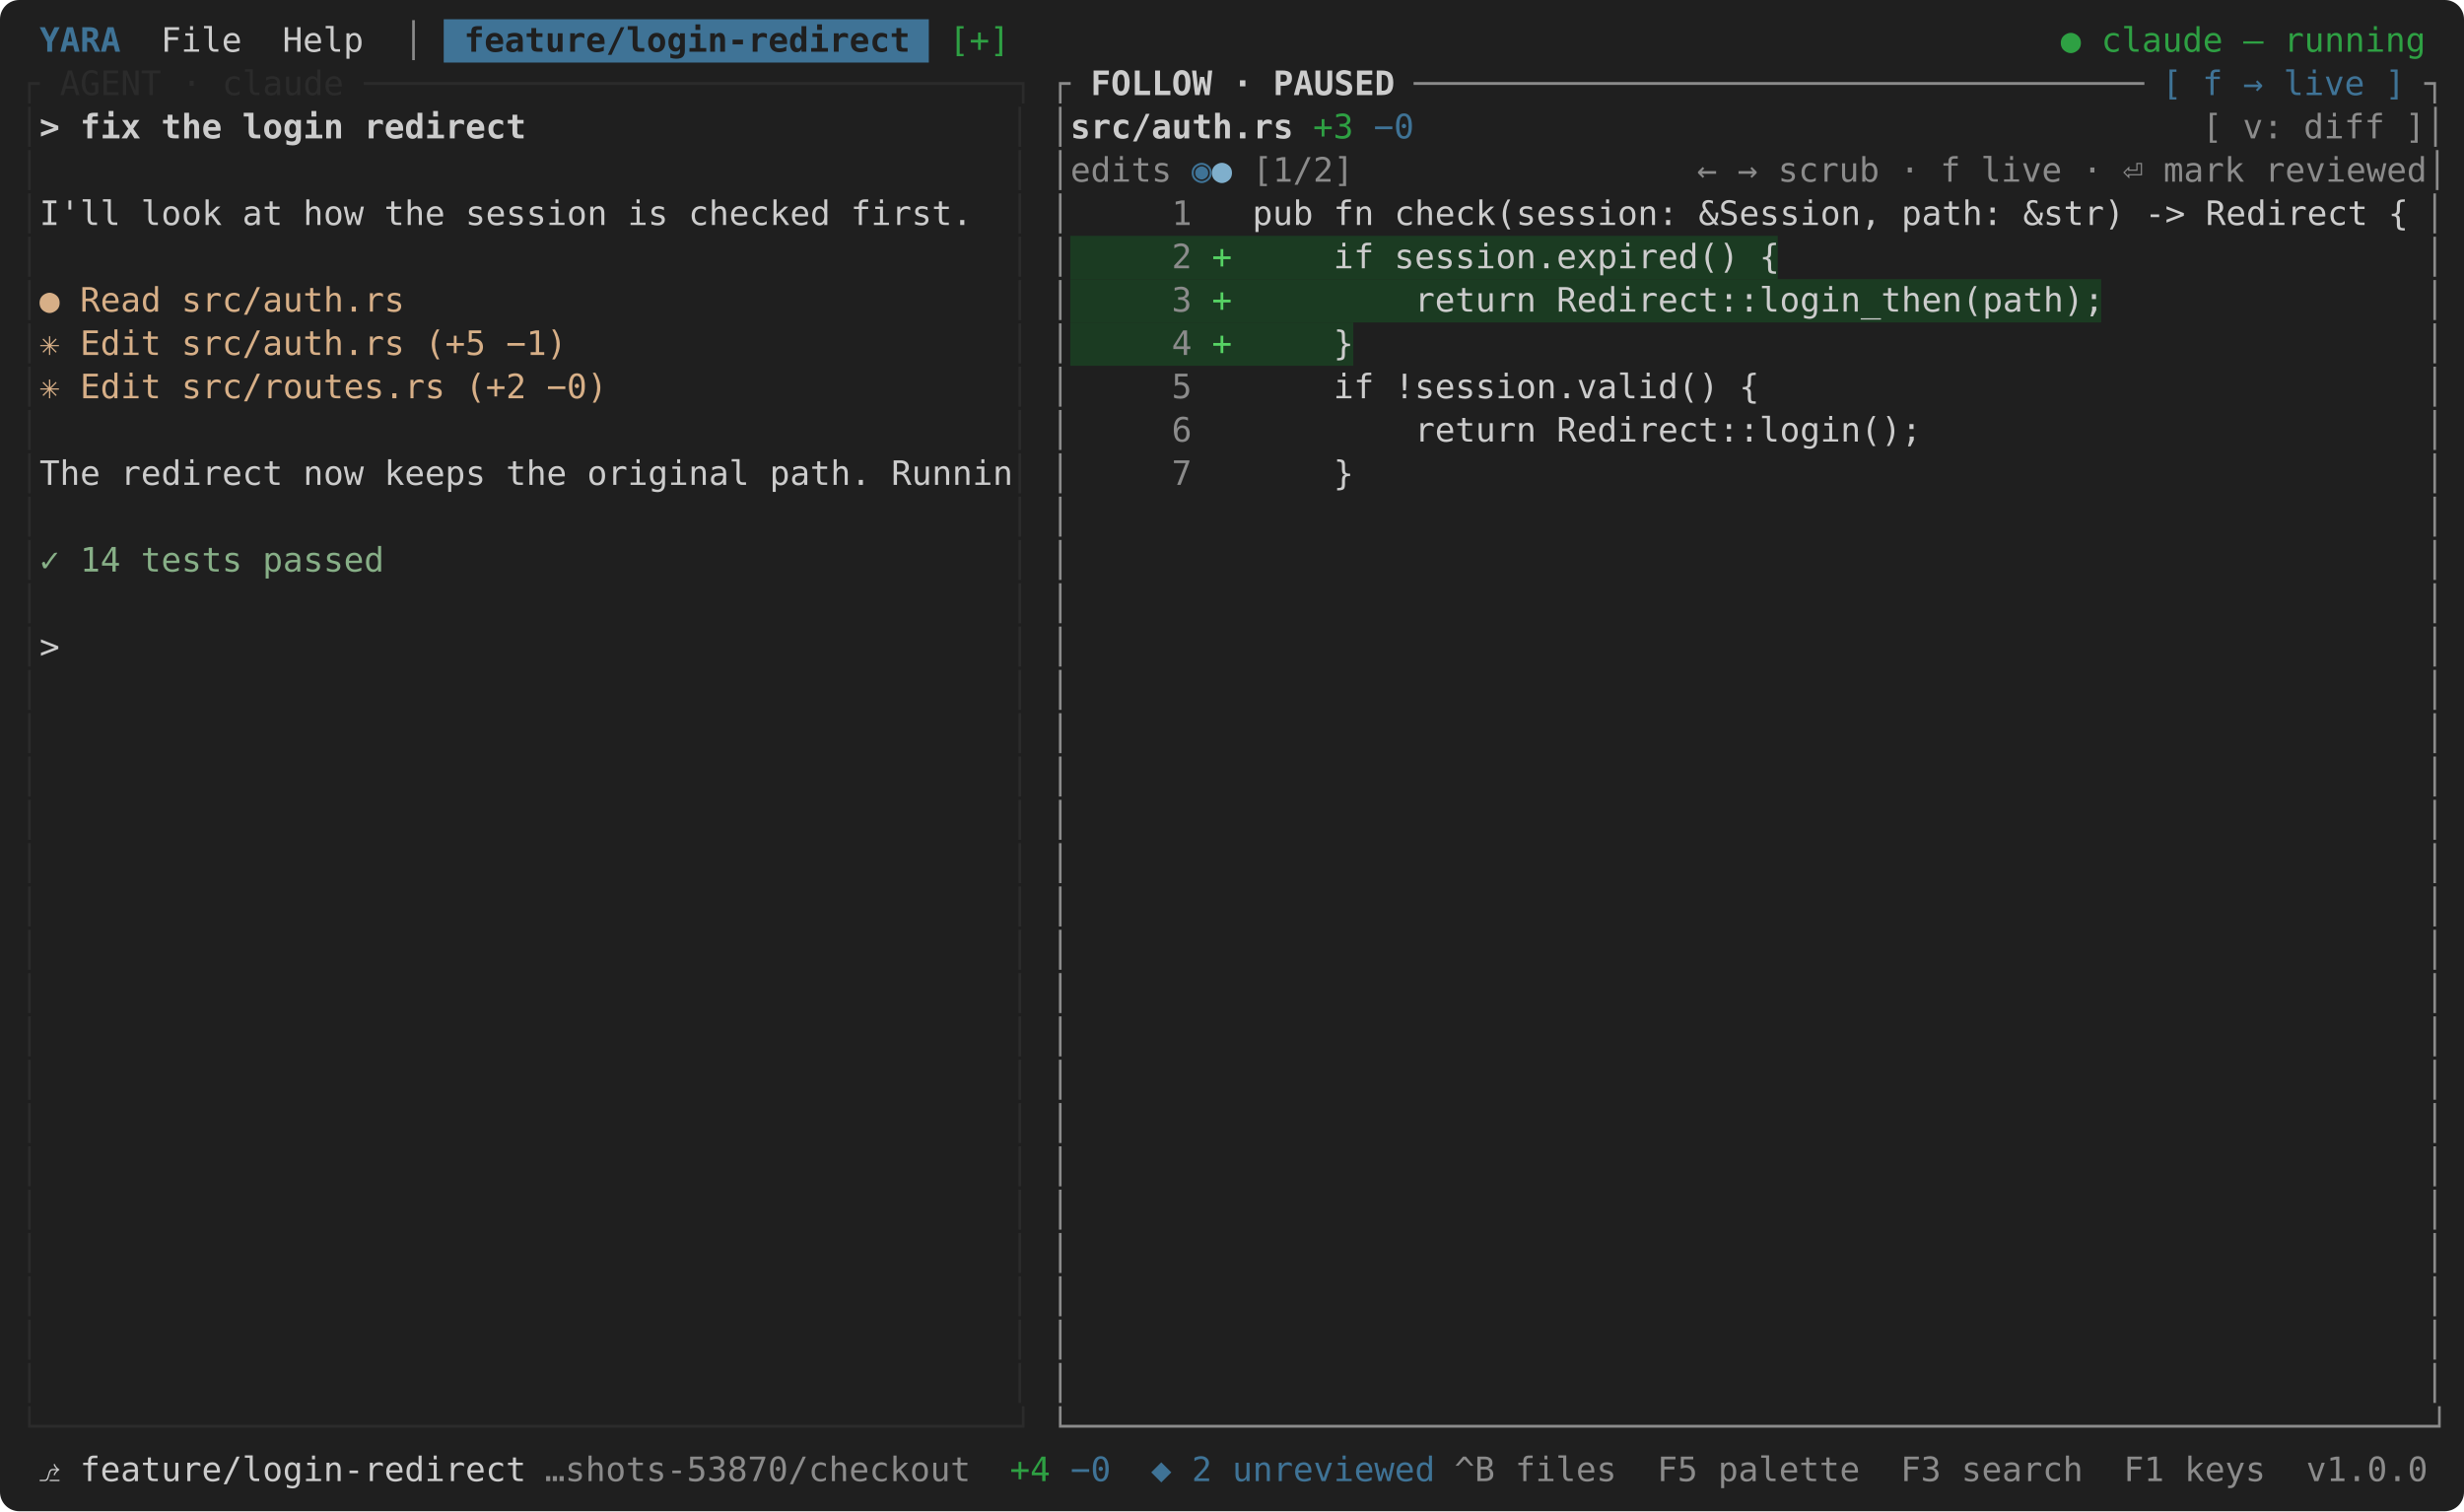
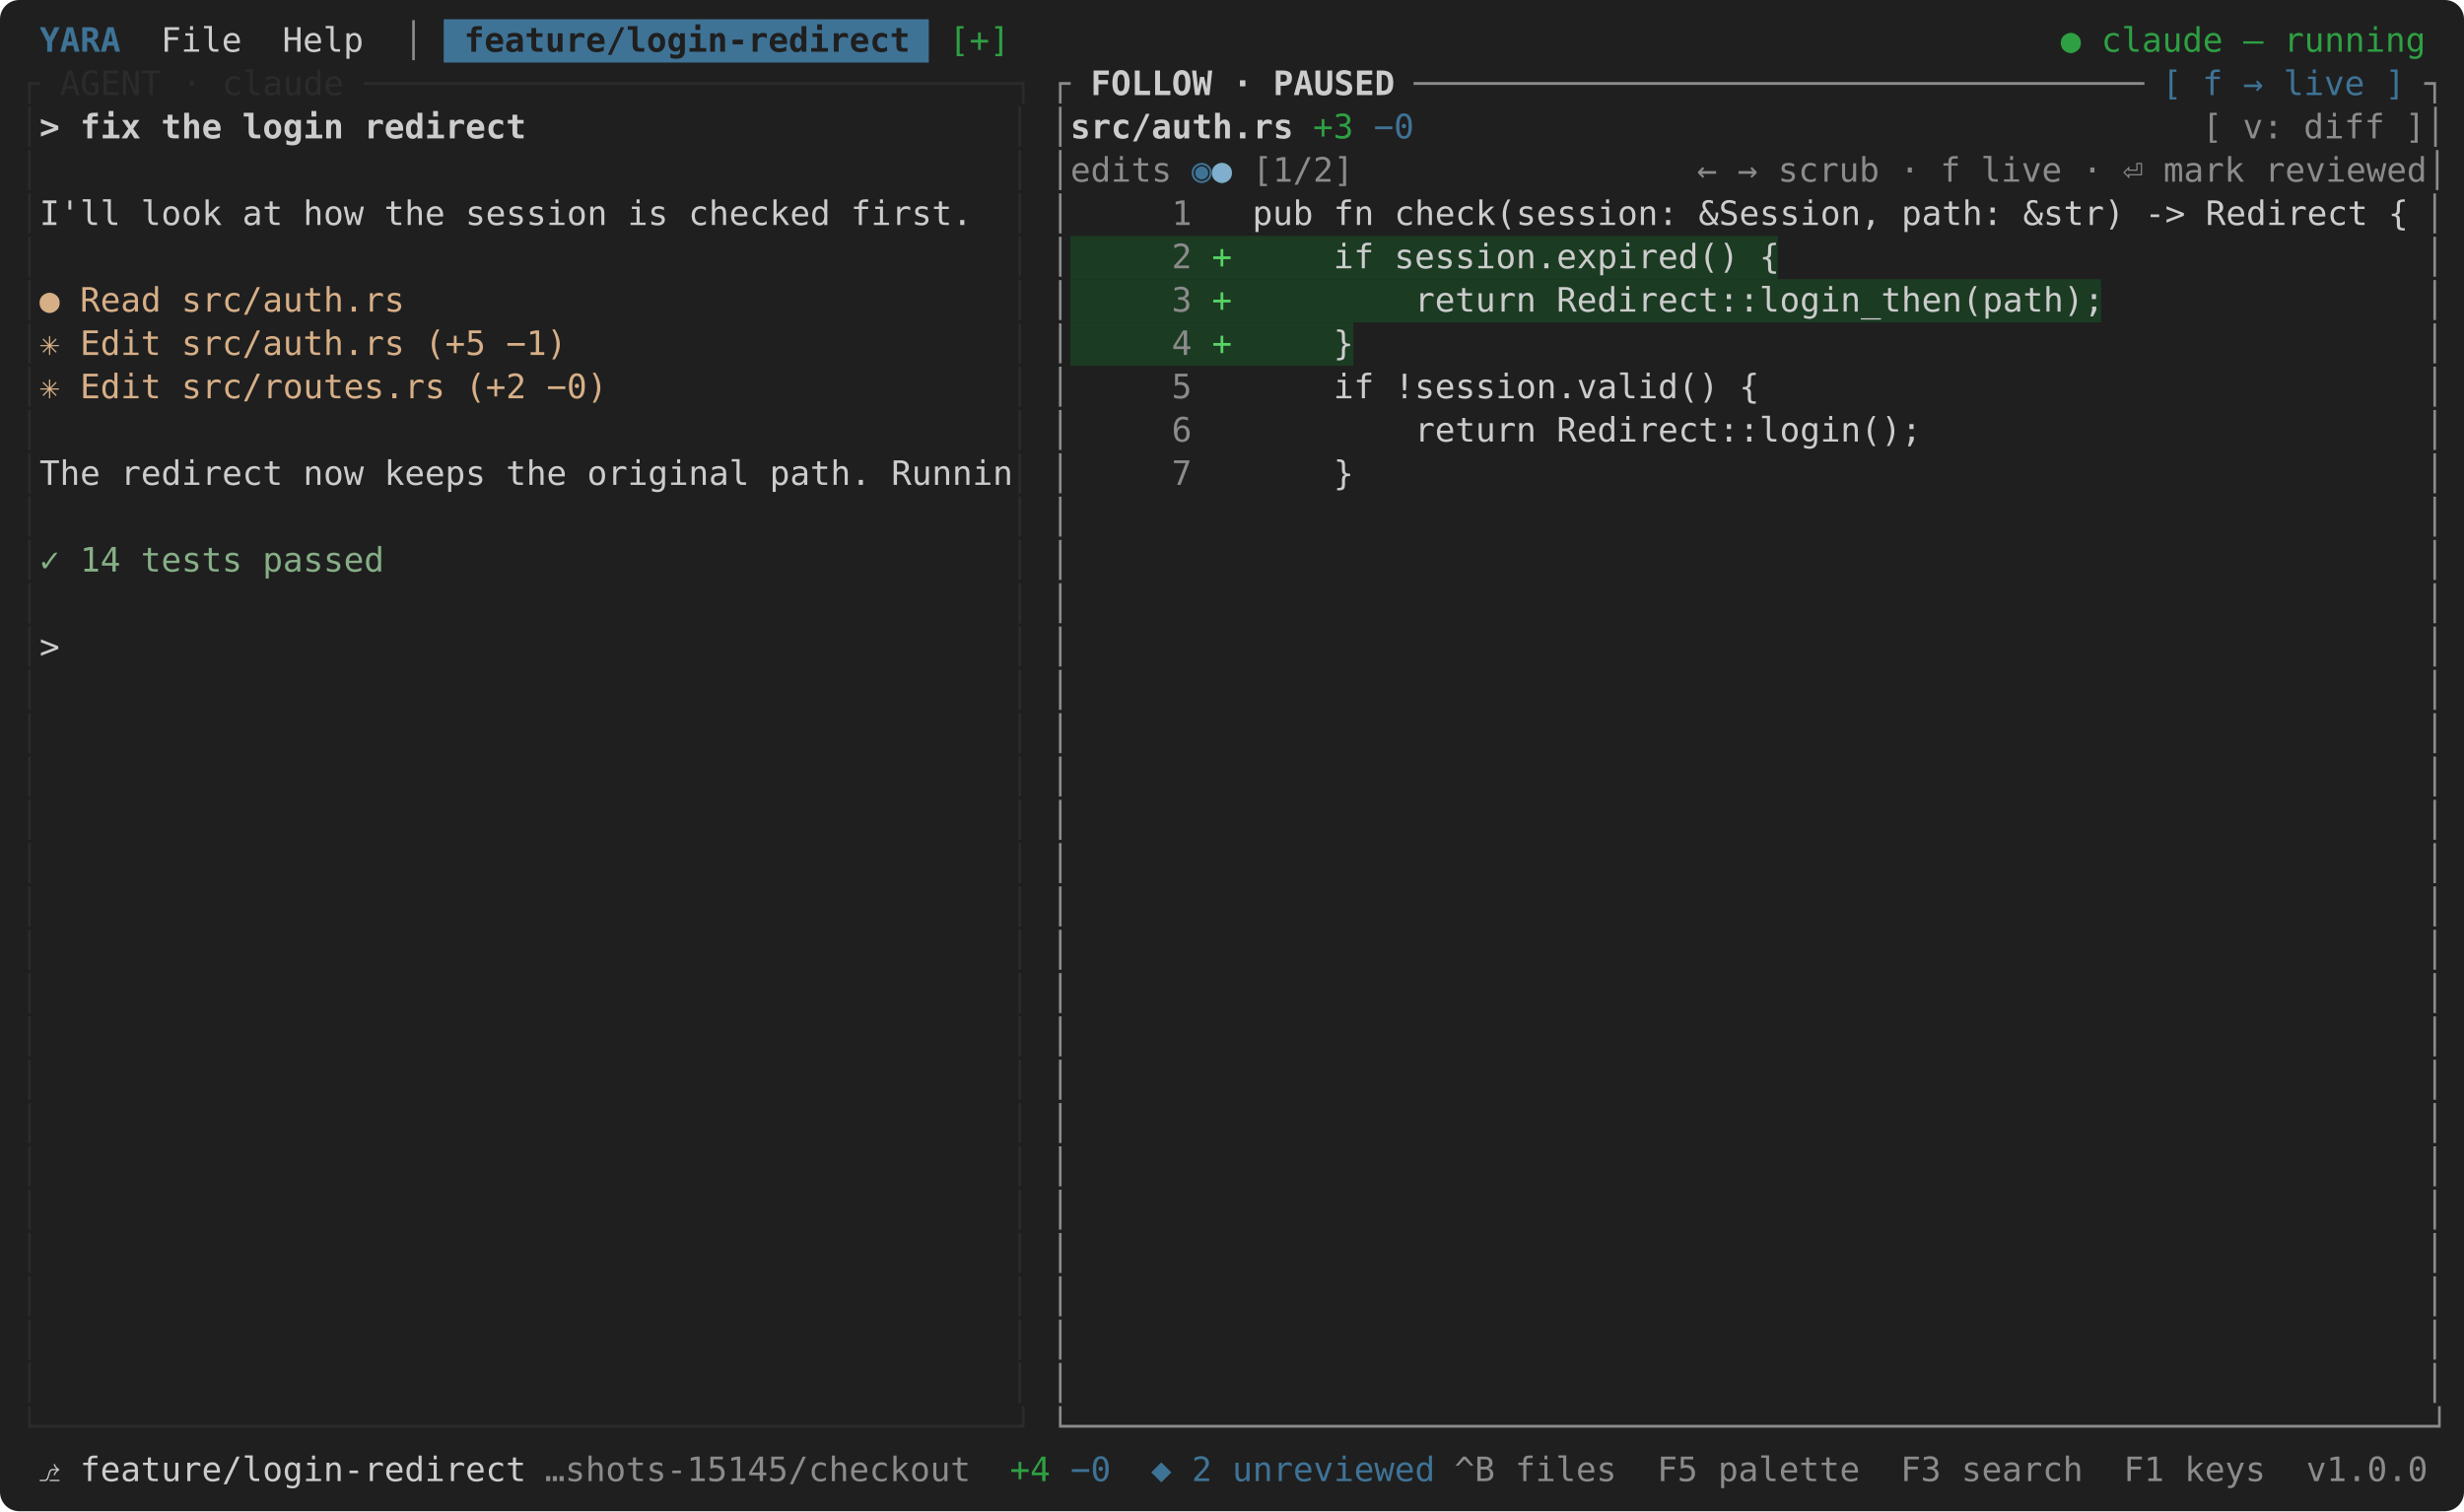
<svg xmlns="http://www.w3.org/2000/svg" width="1024" height="628" viewBox="0 0 1024 628" font-family="SF Mono, Menlo, Consolas, 'DejaVu Sans Mono', monospace" font-size="14">
  <rect width="100%" height="100%" rx="8" fill="#1f1f1f" />
  <rect x="184.4" y="8" width="201.6" height="18" fill="#3f7396" />
  <text x="8" y="21.5" fill="#3f7396" xml:space="preserve" font-weight="bold"> YARA </text>
  <text x="58.4" y="21.5" fill="#cccccc" xml:space="preserve"> File  Help </text>
  <text x="159.2" y="21.5" fill="#8b8b8b" xml:space="preserve"> │ </text>
  <text x="184.4" y="21.5" fill="#1f1f1f" xml:space="preserve" font-weight="bold"> feature/login-redirect </text>
  <text x="394.4" y="21.5" fill="#2ea043" xml:space="preserve">[+]</text>
  <text x="856.4" y="21.5" fill="#2ea043" xml:space="preserve">● claude — running </text>
  <text x="8" y="39.5" fill="#2b2b2b" xml:space="preserve">┌ AGENT · claude ────────────────────────────────┐</text>
  <text x="436.4" y="39.5" fill="#8b8b8b" xml:space="preserve">┌</text>
  <text x="444.8" y="39.5" fill="#cccccc" xml:space="preserve" font-weight="bold"> FOLLOW · PAUSED </text>
  <text x="587.6" y="39.5" fill="#8b8b8b" xml:space="preserve">────────────────────────────────────</text>
  <text x="890" y="39.5" fill="#3f7396" xml:space="preserve"> [ f → live ] </text>
  <text x="1007.6" y="39.5" fill="#8b8b8b" xml:space="preserve">┐</text>
  <text x="8" y="57.5" fill="#2b2b2b" xml:space="preserve">│</text>
  <text x="16.4" y="57.5" fill="#cccccc" xml:space="preserve" font-weight="bold">&gt; fix the login redirect</text>
  <text x="419.6" y="57.5" fill="#2b2b2b" xml:space="preserve">│</text>
  <text x="436.4" y="57.5" fill="#8b8b8b" xml:space="preserve">│</text>
  <text x="444.8" y="57.5" fill="#cccccc" xml:space="preserve" font-weight="bold">src/auth.rs</text>
  <text x="537.2" y="57.5" fill="#2ea043" xml:space="preserve"> +3</text>
  <text x="562.4" y="57.5" fill="#3f7396" xml:space="preserve"> −0</text>
  <text x="915.2" y="57.5" fill="#8b8b8b" xml:space="preserve">[ v: diff ]│</text>
  <text x="8" y="75.5" fill="#2b2b2b" xml:space="preserve">│</text>
  <text x="419.6" y="75.5" fill="#2b2b2b" xml:space="preserve">│</text>
  <text x="436.4" y="75.5" fill="#8b8b8b" xml:space="preserve">│edits </text>
  <text x="495.2" y="75.5" fill="#3f7396" xml:space="preserve">◉</text>
  <text x="503.6" y="75.5" fill="#7fafcc" xml:space="preserve">●</text>
  <text x="512" y="75.5" fill="#8b8b8b" xml:space="preserve"> [1/2]</text>
  <text x="705.2" y="75.5" fill="#8b8b8b" xml:space="preserve">← → scrub · f live · ⏎ mark reviewed│</text>
  <text x="8" y="93.5" fill="#2b2b2b" xml:space="preserve">│</text>
  <text x="16.4" y="93.5" fill="#cccccc" xml:space="preserve">I'll look at how the session is checked first.  </text>
  <text x="419.6" y="93.5" fill="#2b2b2b" xml:space="preserve">│</text>
  <text x="436.4" y="93.5" fill="#8b8b8b" xml:space="preserve">│</text>
  <text x="453.2" y="93.5" fill="#8b8b8b" xml:space="preserve">    1 </text>
  <text x="503.6" y="93.5" fill="#cccccc" xml:space="preserve">  pub fn check(session: &amp;Session, path: &amp;str) -&gt; Redirect { </text>
  <text x="1007.6" y="93.5" fill="#8b8b8b" xml:space="preserve">│</text>
  <rect x="444.8" y="98" width="294" height="18" fill="#1b3b22" />
  <text x="8" y="111.5" fill="#2b2b2b" xml:space="preserve">│</text>
  <text x="419.6" y="111.5" fill="#2b2b2b" xml:space="preserve">│</text>
  <text x="436.4" y="111.5" fill="#8b8b8b" xml:space="preserve">│</text>
  <text x="453.2" y="111.5" fill="#8b8b8b" xml:space="preserve">    2 </text>
  <text x="503.6" y="111.5" fill="#56d364" xml:space="preserve">+</text>
  <text x="512" y="111.5" fill="#cccccc" xml:space="preserve">     if session.expired() {                                </text>
  <text x="1007.6" y="111.5" fill="#8b8b8b" xml:space="preserve">│</text>
  <rect x="444.8" y="116" width="428.4" height="18" fill="#1b3b22" />
  <text x="8" y="129.5" fill="#2b2b2b" xml:space="preserve">│</text>
  <text x="16.4" y="129.5" fill="#d7af87" xml:space="preserve">● Read src/auth.rs</text>
  <text x="419.6" y="129.5" fill="#2b2b2b" xml:space="preserve">│</text>
  <text x="436.4" y="129.5" fill="#8b8b8b" xml:space="preserve">│</text>
  <text x="453.2" y="129.5" fill="#8b8b8b" xml:space="preserve">    3 </text>
  <text x="503.6" y="129.5" fill="#56d364" xml:space="preserve">+</text>
  <text x="512" y="129.5" fill="#cccccc" xml:space="preserve">         return Redirect::login_then(path);                </text>
  <text x="1007.6" y="129.5" fill="#8b8b8b" xml:space="preserve">│</text>
  <rect x="444.8" y="134" width="117.6" height="18" fill="#1b3b22" />
  <text x="8" y="147.5" fill="#2b2b2b" xml:space="preserve">│</text>
  <text x="16.4" y="147.5" fill="#d7af87" xml:space="preserve">✳ Edit src/auth.rs (+5 −1)</text>
  <text x="419.6" y="147.5" fill="#2b2b2b" xml:space="preserve">│</text>
  <text x="436.4" y="147.5" fill="#8b8b8b" xml:space="preserve">│</text>
  <text x="453.2" y="147.5" fill="#8b8b8b" xml:space="preserve">    4 </text>
  <text x="503.6" y="147.5" fill="#56d364" xml:space="preserve">+</text>
  <text x="512" y="147.5" fill="#cccccc" xml:space="preserve">     }                                                     </text>
  <text x="1007.6" y="147.5" fill="#8b8b8b" xml:space="preserve">│</text>
  <text x="8" y="165.5" fill="#2b2b2b" xml:space="preserve">│</text>
  <text x="16.4" y="165.5" fill="#d7af87" xml:space="preserve">✳ Edit src/routes.rs (+2 −0)</text>
  <text x="419.6" y="165.5" fill="#2b2b2b" xml:space="preserve">│</text>
  <text x="436.4" y="165.5" fill="#8b8b8b" xml:space="preserve">│</text>
  <text x="453.2" y="165.5" fill="#8b8b8b" xml:space="preserve">    5 </text>
  <text x="503.6" y="165.5" fill="#cccccc" xml:space="preserve">      if !session.valid() {                                 </text>
  <text x="1007.6" y="165.5" fill="#8b8b8b" xml:space="preserve">│</text>
  <text x="8" y="183.5" fill="#2b2b2b" xml:space="preserve">│</text>
  <text x="419.6" y="183.5" fill="#2b2b2b" xml:space="preserve">│</text>
  <text x="436.4" y="183.5" fill="#8b8b8b" xml:space="preserve">│</text>
  <text x="453.2" y="183.5" fill="#8b8b8b" xml:space="preserve">    6 </text>
  <text x="503.6" y="183.5" fill="#cccccc" xml:space="preserve">          return Redirect::login();                         </text>
  <text x="1007.6" y="183.5" fill="#8b8b8b" xml:space="preserve">│</text>
  <text x="8" y="201.5" fill="#2b2b2b" xml:space="preserve">│</text>
  <text x="16.4" y="201.5" fill="#cccccc" xml:space="preserve">The redirect now keeps the original path. Runnin</text>
  <text x="419.6" y="201.5" fill="#2b2b2b" xml:space="preserve">│</text>
  <text x="436.4" y="201.5" fill="#8b8b8b" xml:space="preserve">│</text>
  <text x="453.2" y="201.5" fill="#8b8b8b" xml:space="preserve">    7 </text>
  <text x="503.6" y="201.5" fill="#cccccc" xml:space="preserve">      }                                                     </text>
  <text x="1007.6" y="201.5" fill="#8b8b8b" xml:space="preserve">│</text>
  <text x="8" y="219.5" fill="#2b2b2b" xml:space="preserve">│</text>
  <text x="419.6" y="219.5" fill="#2b2b2b" xml:space="preserve">│</text>
  <text x="436.4" y="219.5" fill="#8b8b8b" xml:space="preserve">│</text>
  <text x="1007.6" y="219.5" fill="#8b8b8b" xml:space="preserve">│</text>
  <text x="8" y="237.5" fill="#2b2b2b" xml:space="preserve">│</text>
  <text x="16.4" y="237.5" fill="#87af87" xml:space="preserve">✓ 14 tests passed</text>
  <text x="419.6" y="237.5" fill="#2b2b2b" xml:space="preserve">│</text>
  <text x="436.4" y="237.5" fill="#8b8b8b" xml:space="preserve">│</text>
  <text x="1007.6" y="237.5" fill="#8b8b8b" xml:space="preserve">│</text>
  <text x="8" y="255.5" fill="#2b2b2b" xml:space="preserve">│</text>
  <text x="419.6" y="255.5" fill="#2b2b2b" xml:space="preserve">│</text>
  <text x="436.4" y="255.5" fill="#8b8b8b" xml:space="preserve">│</text>
  <text x="1007.6" y="255.5" fill="#8b8b8b" xml:space="preserve">│</text>
  <text x="8" y="273.5" fill="#2b2b2b" xml:space="preserve">│</text>
  <text x="16.4" y="273.5" fill="#cccccc" xml:space="preserve">&gt;                                               </text>
  <text x="419.6" y="273.5" fill="#2b2b2b" xml:space="preserve">│</text>
  <text x="436.4" y="273.5" fill="#8b8b8b" xml:space="preserve">│</text>
  <text x="1007.6" y="273.5" fill="#8b8b8b" xml:space="preserve">│</text>
  <text x="8" y="291.5" fill="#2b2b2b" xml:space="preserve">│</text>
  <text x="419.6" y="291.5" fill="#2b2b2b" xml:space="preserve">│</text>
  <text x="436.4" y="291.5" fill="#8b8b8b" xml:space="preserve">│</text>
  <text x="1007.6" y="291.5" fill="#8b8b8b" xml:space="preserve">│</text>
  <text x="8" y="309.5" fill="#2b2b2b" xml:space="preserve">│</text>
  <text x="419.6" y="309.5" fill="#2b2b2b" xml:space="preserve">│</text>
  <text x="436.4" y="309.5" fill="#8b8b8b" xml:space="preserve">│</text>
  <text x="1007.6" y="309.5" fill="#8b8b8b" xml:space="preserve">│</text>
  <text x="8" y="327.5" fill="#2b2b2b" xml:space="preserve">│</text>
  <text x="419.6" y="327.5" fill="#2b2b2b" xml:space="preserve">│</text>
  <text x="436.4" y="327.5" fill="#8b8b8b" xml:space="preserve">│</text>
  <text x="1007.6" y="327.5" fill="#8b8b8b" xml:space="preserve">│</text>
  <text x="8" y="345.5" fill="#2b2b2b" xml:space="preserve">│</text>
  <text x="419.6" y="345.5" fill="#2b2b2b" xml:space="preserve">│</text>
  <text x="436.4" y="345.5" fill="#8b8b8b" xml:space="preserve">│</text>
  <text x="1007.6" y="345.5" fill="#8b8b8b" xml:space="preserve">│</text>
  <text x="8" y="363.5" fill="#2b2b2b" xml:space="preserve">│</text>
  <text x="419.6" y="363.5" fill="#2b2b2b" xml:space="preserve">│</text>
  <text x="436.4" y="363.5" fill="#8b8b8b" xml:space="preserve">│</text>
  <text x="1007.6" y="363.5" fill="#8b8b8b" xml:space="preserve">│</text>
  <text x="8" y="381.5" fill="#2b2b2b" xml:space="preserve">│</text>
  <text x="419.6" y="381.5" fill="#2b2b2b" xml:space="preserve">│</text>
  <text x="436.4" y="381.5" fill="#8b8b8b" xml:space="preserve">│</text>
  <text x="1007.6" y="381.5" fill="#8b8b8b" xml:space="preserve">│</text>
  <text x="8" y="399.5" fill="#2b2b2b" xml:space="preserve">│</text>
  <text x="419.6" y="399.5" fill="#2b2b2b" xml:space="preserve">│</text>
  <text x="436.4" y="399.5" fill="#8b8b8b" xml:space="preserve">│</text>
  <text x="1007.6" y="399.5" fill="#8b8b8b" xml:space="preserve">│</text>
  <text x="8" y="417.5" fill="#2b2b2b" xml:space="preserve">│</text>
  <text x="419.6" y="417.5" fill="#2b2b2b" xml:space="preserve">│</text>
  <text x="436.4" y="417.5" fill="#8b8b8b" xml:space="preserve">│</text>
  <text x="1007.6" y="417.5" fill="#8b8b8b" xml:space="preserve">│</text>
  <text x="8" y="435.5" fill="#2b2b2b" xml:space="preserve">│</text>
  <text x="419.6" y="435.5" fill="#2b2b2b" xml:space="preserve">│</text>
  <text x="436.4" y="435.5" fill="#8b8b8b" xml:space="preserve">│</text>
  <text x="1007.6" y="435.5" fill="#8b8b8b" xml:space="preserve">│</text>
  <text x="8" y="453.5" fill="#2b2b2b" xml:space="preserve">│</text>
  <text x="419.6" y="453.5" fill="#2b2b2b" xml:space="preserve">│</text>
  <text x="436.4" y="453.5" fill="#8b8b8b" xml:space="preserve">│</text>
  <text x="1007.6" y="453.5" fill="#8b8b8b" xml:space="preserve">│</text>
  <text x="8" y="471.5" fill="#2b2b2b" xml:space="preserve">│</text>
  <text x="419.6" y="471.5" fill="#2b2b2b" xml:space="preserve">│</text>
  <text x="436.4" y="471.5" fill="#8b8b8b" xml:space="preserve">│</text>
  <text x="1007.6" y="471.5" fill="#8b8b8b" xml:space="preserve">│</text>
  <text x="8" y="489.5" fill="#2b2b2b" xml:space="preserve">│</text>
  <text x="419.6" y="489.5" fill="#2b2b2b" xml:space="preserve">│</text>
  <text x="436.4" y="489.5" fill="#8b8b8b" xml:space="preserve">│</text>
  <text x="1007.6" y="489.5" fill="#8b8b8b" xml:space="preserve">│</text>
  <text x="8" y="507.5" fill="#2b2b2b" xml:space="preserve">│</text>
  <text x="419.6" y="507.5" fill="#2b2b2b" xml:space="preserve">│</text>
  <text x="436.4" y="507.5" fill="#8b8b8b" xml:space="preserve">│</text>
  <text x="1007.6" y="507.5" fill="#8b8b8b" xml:space="preserve">│</text>
  <text x="8" y="525.5" fill="#2b2b2b" xml:space="preserve">│</text>
  <text x="419.6" y="525.5" fill="#2b2b2b" xml:space="preserve">│</text>
  <text x="436.4" y="525.5" fill="#8b8b8b" xml:space="preserve">│</text>
  <text x="1007.6" y="525.5" fill="#8b8b8b" xml:space="preserve">│</text>
  <text x="8" y="543.5" fill="#2b2b2b" xml:space="preserve">│</text>
  <text x="419.6" y="543.5" fill="#2b2b2b" xml:space="preserve">│</text>
  <text x="436.4" y="543.5" fill="#8b8b8b" xml:space="preserve">│</text>
  <text x="1007.6" y="543.5" fill="#8b8b8b" xml:space="preserve">│</text>
  <text x="8" y="561.5" fill="#2b2b2b" xml:space="preserve">│</text>
  <text x="419.6" y="561.5" fill="#2b2b2b" xml:space="preserve">│</text>
  <text x="436.4" y="561.5" fill="#8b8b8b" xml:space="preserve">│</text>
  <text x="1007.6" y="561.5" fill="#8b8b8b" xml:space="preserve">│</text>
  <text x="8" y="579.5" fill="#2b2b2b" xml:space="preserve">│</text>
  <text x="419.6" y="579.5" fill="#2b2b2b" xml:space="preserve">│</text>
  <text x="436.4" y="579.5" fill="#8b8b8b" xml:space="preserve">│</text>
  <text x="1007.6" y="579.5" fill="#8b8b8b" xml:space="preserve">│</text>
  <text x="8" y="597.5" fill="#2b2b2b" xml:space="preserve">└────────────────────────────────────────────────┘</text>
  <text x="436.4" y="597.5" fill="#8b8b8b" xml:space="preserve">└───────────────────────────────────────────────────────────────────┘</text>
  <text x="8" y="615.5" fill="#cccccc" xml:space="preserve"> ⎇ feature/login-redirect </text>
-   <text x="226.4" y="615.5" fill="#8b8b8b" xml:space="preserve">…shots-53870/checkout</text>
+   <text x="226.4" y="615.5" fill="#8b8b8b" xml:space="preserve">…shots-15145/checkout</text>
  <text x="402.8" y="615.5" fill="#2ea043" xml:space="preserve">  +4</text>
  <text x="436.4" y="615.5" fill="#3f7396" xml:space="preserve"> −0</text>
  <text x="478.4" y="615.5" fill="#3f7396" xml:space="preserve">◆ 2 unreviewed</text>
  <text x="604.4" y="615.5" fill="#8b8b8b" xml:space="preserve">^B files  F5 palette  F3 search  F1 keys  v1.0.0 </text>
</svg>
